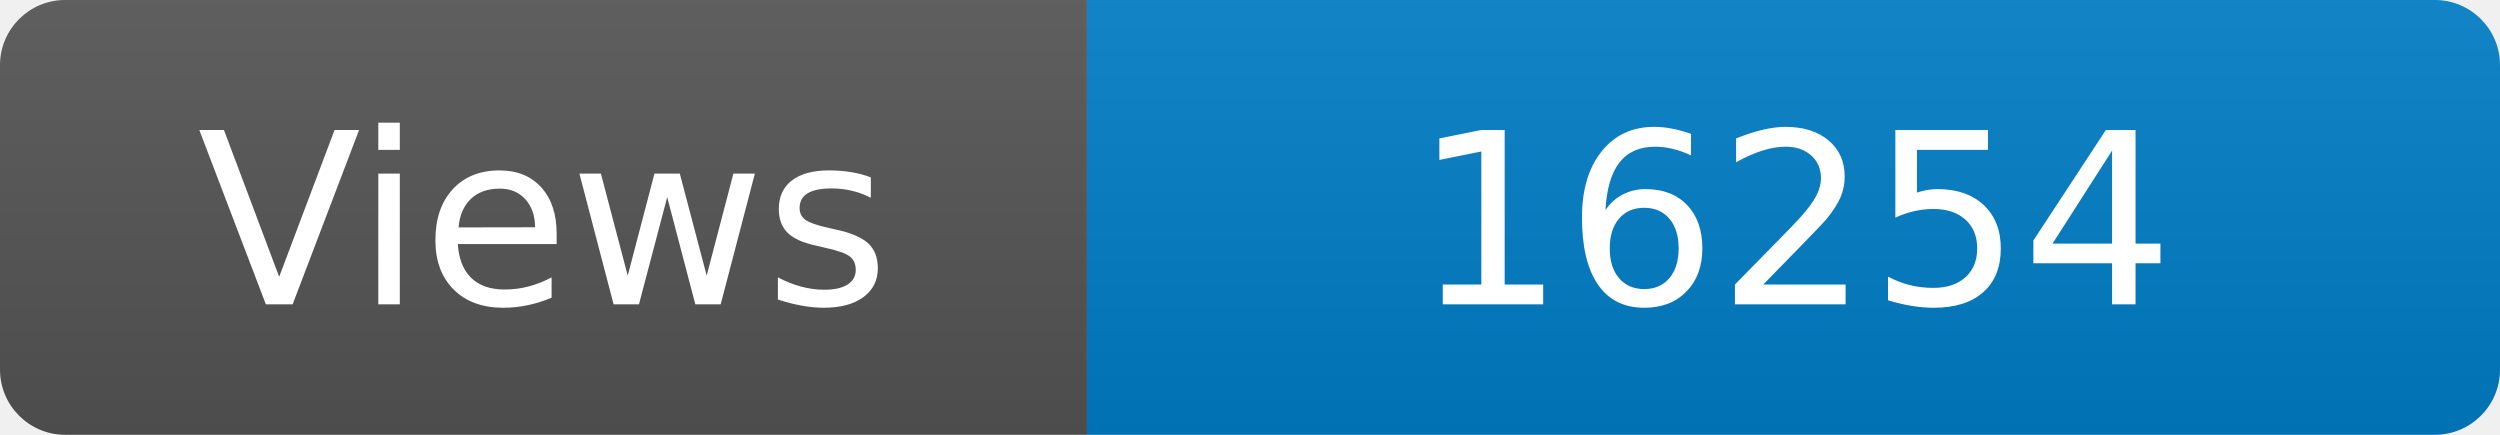
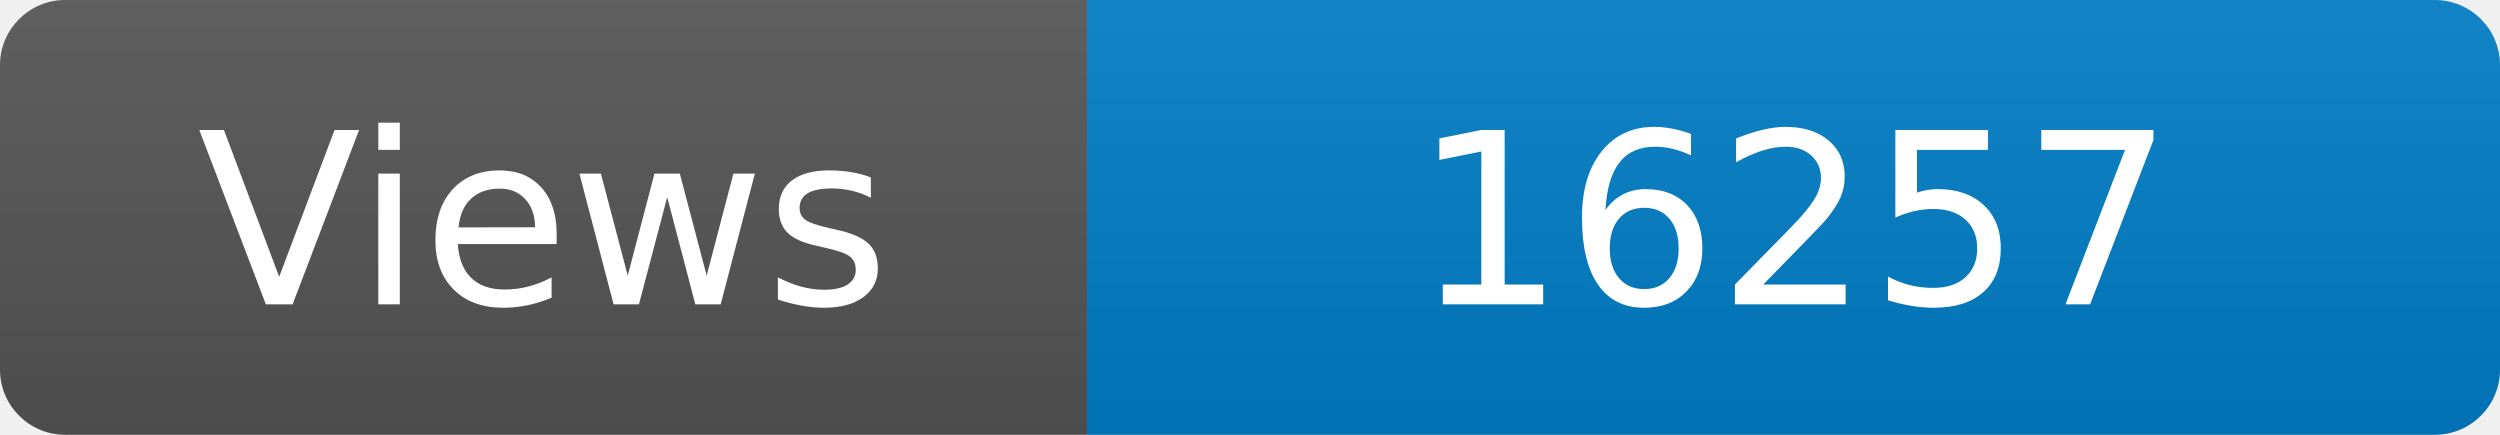
<svg xmlns="http://www.w3.org/2000/svg" width="115" height="20" role="img" aria-label="Maintained?: yes">
  <linearGradient id="s" x2="0" y2="100%">
    <stop offset="0" stop-color="#bbb" stop-opacity=".1" />
    <stop offset="1" stop-opacity=".1" />
  </linearGradient>
  <clipPath id="r">
    <rect width="115" height="20" rx="3" fill="#fff" />
  </clipPath>
  <g clip-path="url(#r)">
    <rect width="50" height="20" fill="#555" />
    <rect x="50" width="160" height="20" fill="#007ec6" />
    <rect width="115" height="20" fill="url(#s)" />
  </g>
  <g fill="#fff" text-anchor="middle" font-family="Verdana,Geneva,DejaVu Sans,sans-serif" font-size="110">
    <text x="250" y="140" transform="scale(.1)" fill="#fff">Views</text>
-     <text x="825" y="140" transform="scale(.1)" fill="#fff">16254</text>
+     <text x="825" y="140" transform="scale(.1)" fill="#fff">16257</text>
  </g>
</svg>
